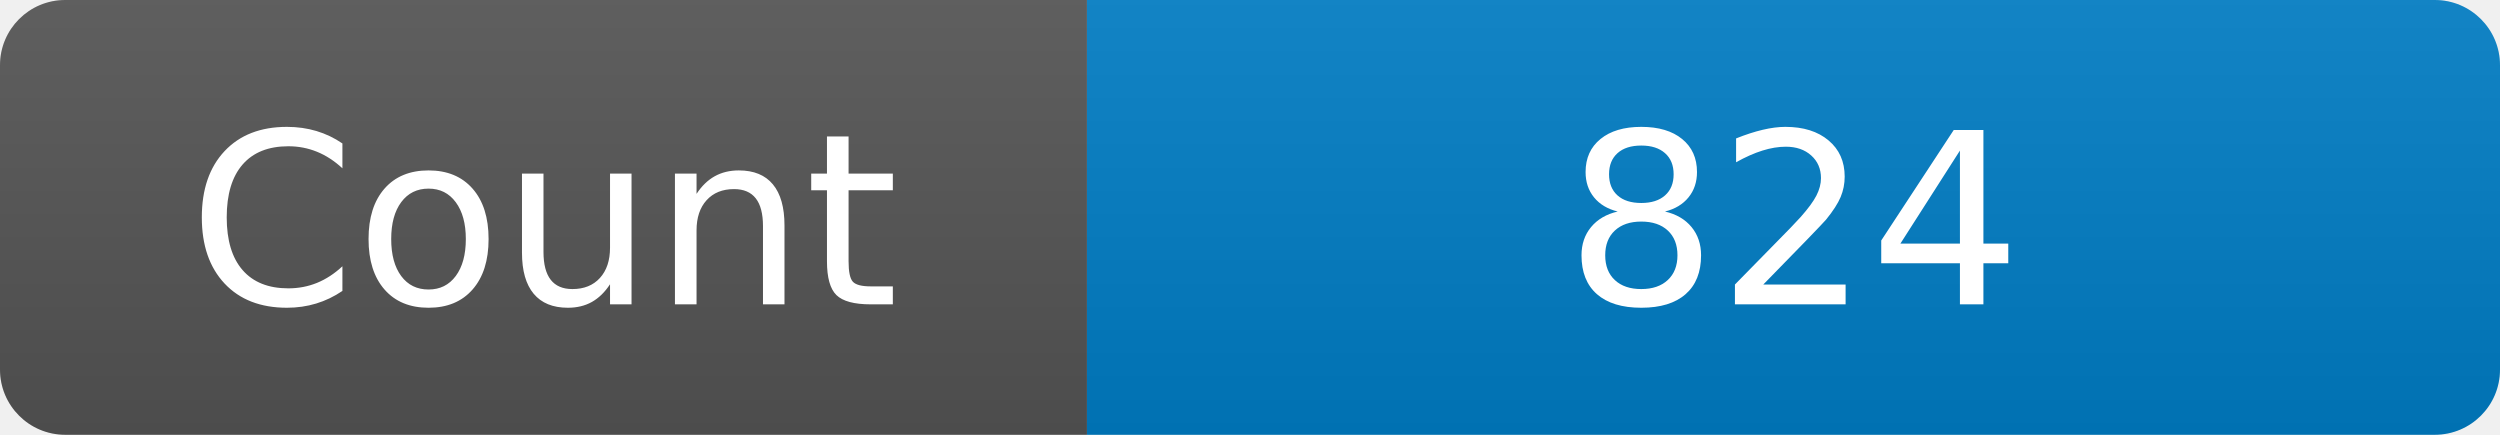
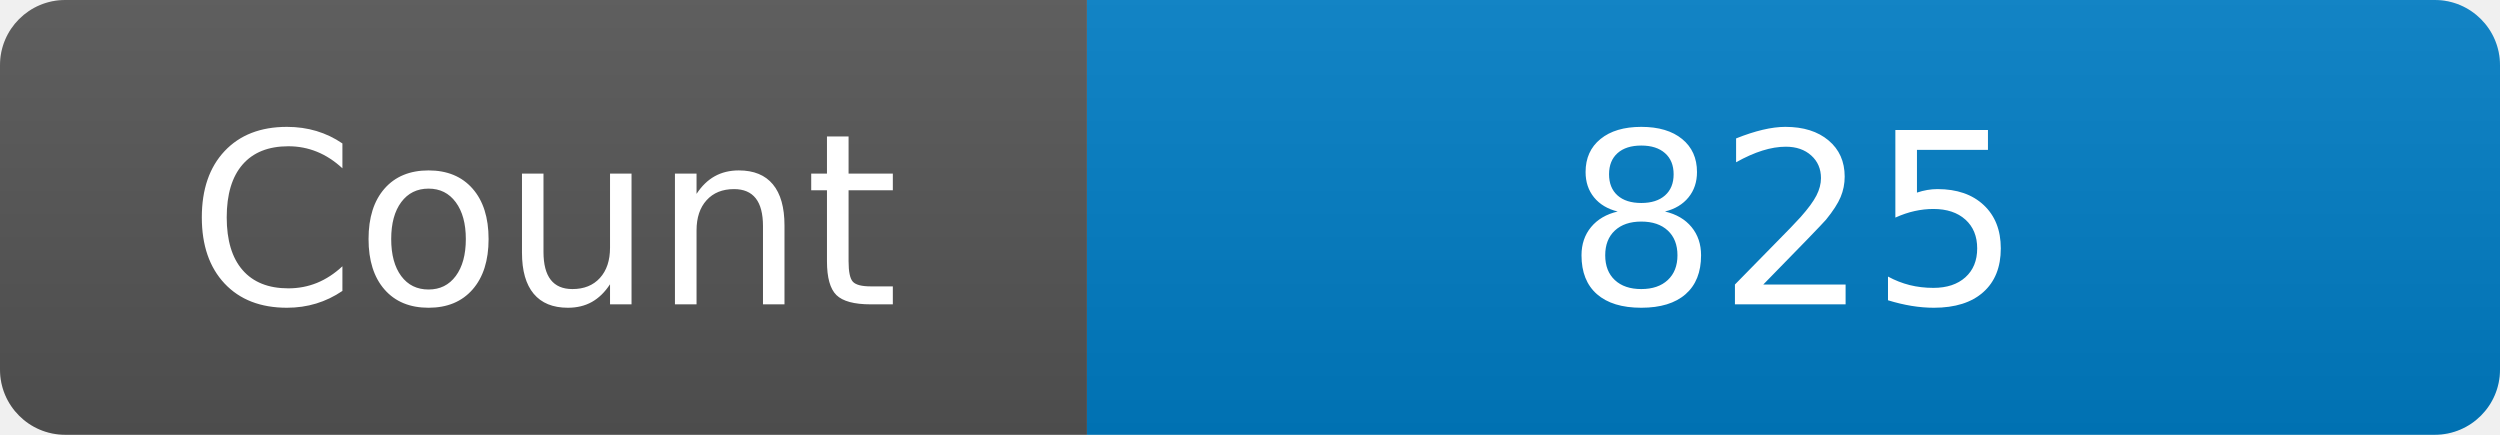
<svg xmlns="http://www.w3.org/2000/svg" width="115" height="20" role="img" aria-label="Maintained?: yes">
  <linearGradient id="s" x2="0" y2="100%">
    <stop offset="0" stop-color="#bbb" stop-opacity=".1" />
    <stop offset="1" stop-opacity=".1" />
  </linearGradient>
  <clipPath id="r">
    <rect width="115" height="20" rx="3" fill="#fff" />
  </clipPath>
  <g clip-path="url(#r)">
    <rect width="50" height="20" fill="#555" />
    <rect x="50" width="160" height="20" fill="#007ec6" />
    <rect width="115" height="20" fill="url(#s)" />
  </g>
  <g fill="#fff" text-anchor="middle" font-family="Verdana,Geneva,DejaVu Sans,sans-serif" font-size="110">
    <text x="250" y="140" transform="scale(.1)" fill="#fff">Count</text>
-     <text x="825" y="140" transform="scale(.1)" fill="#fff">824</text>
+     <text x="825" y="140" transform="scale(.1)" fill="#fff">825</text>
  </g>
</svg>
